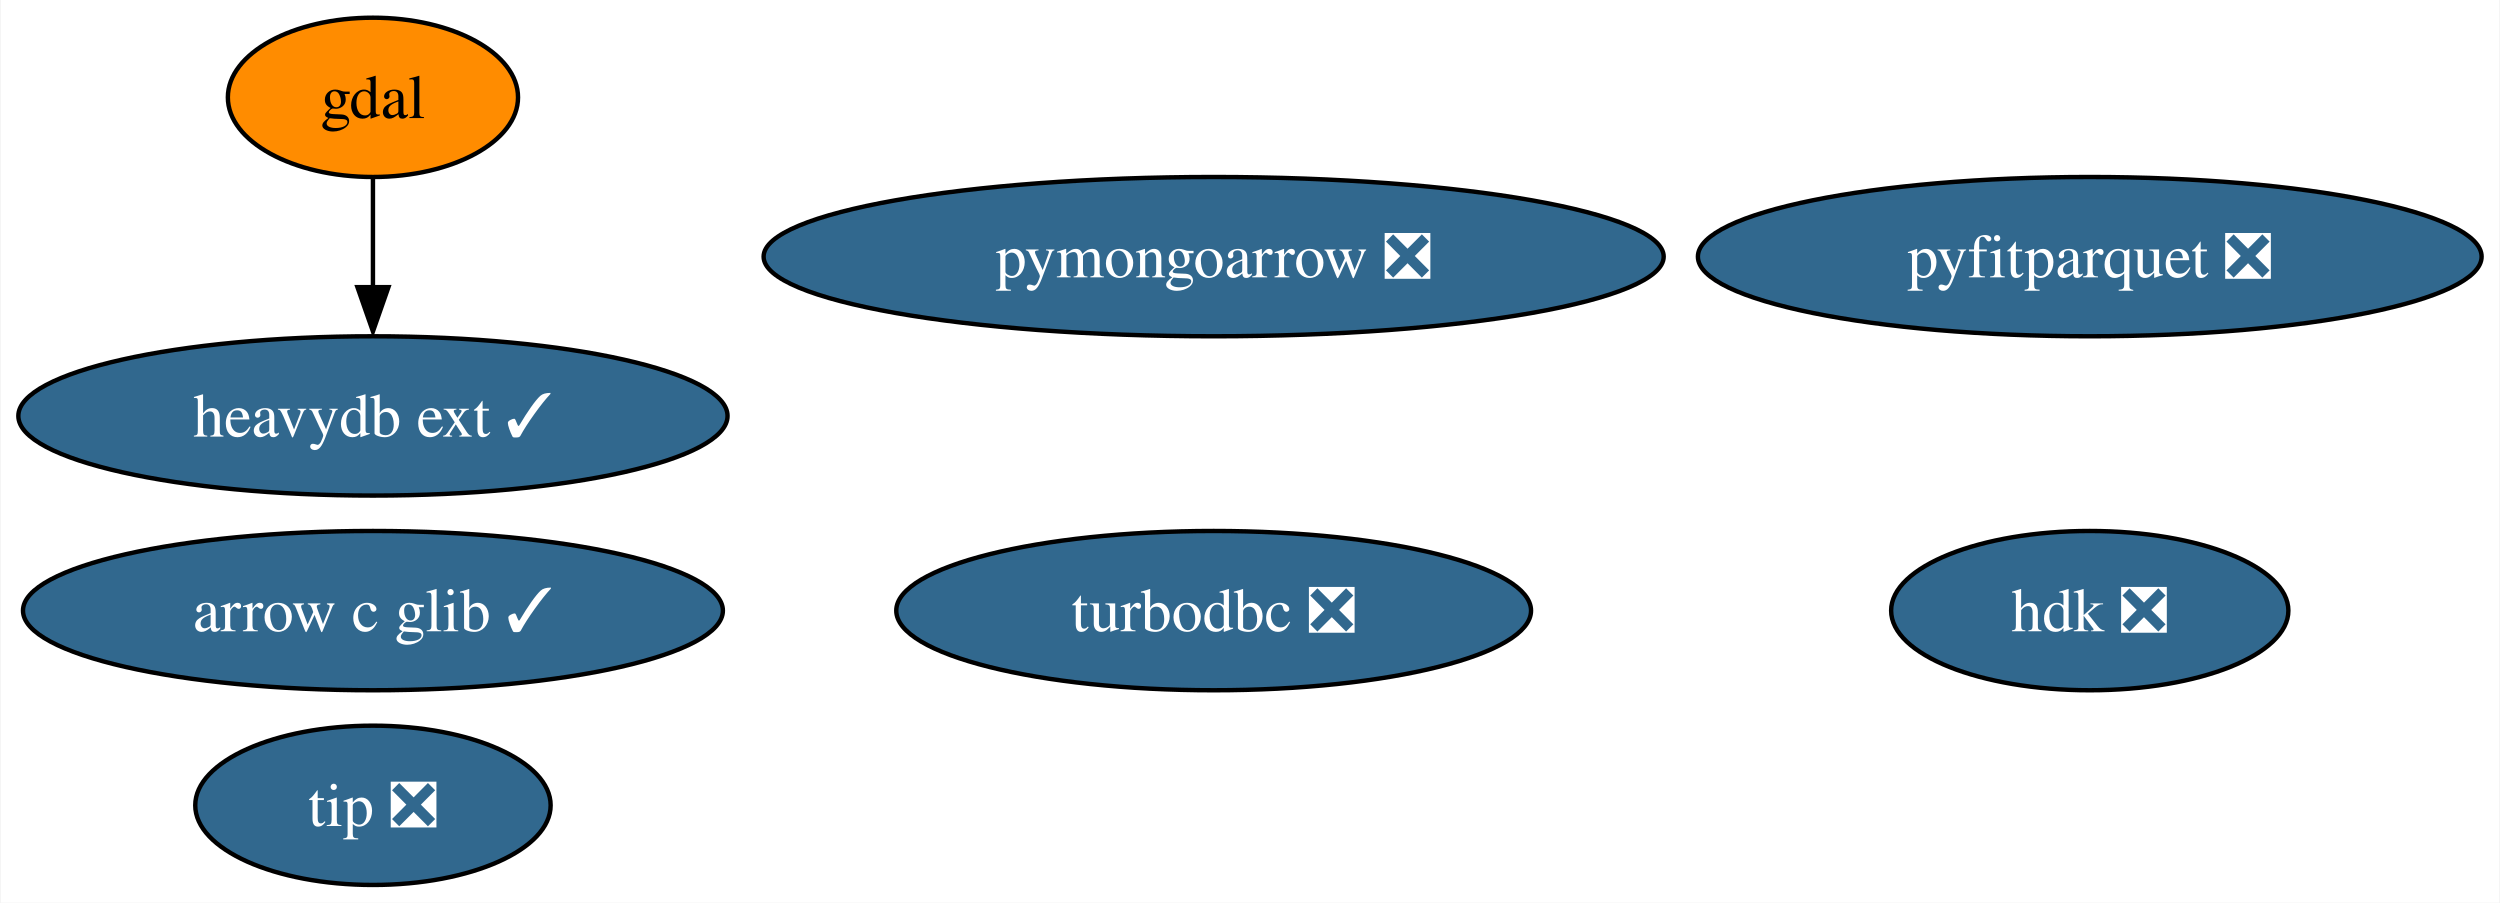
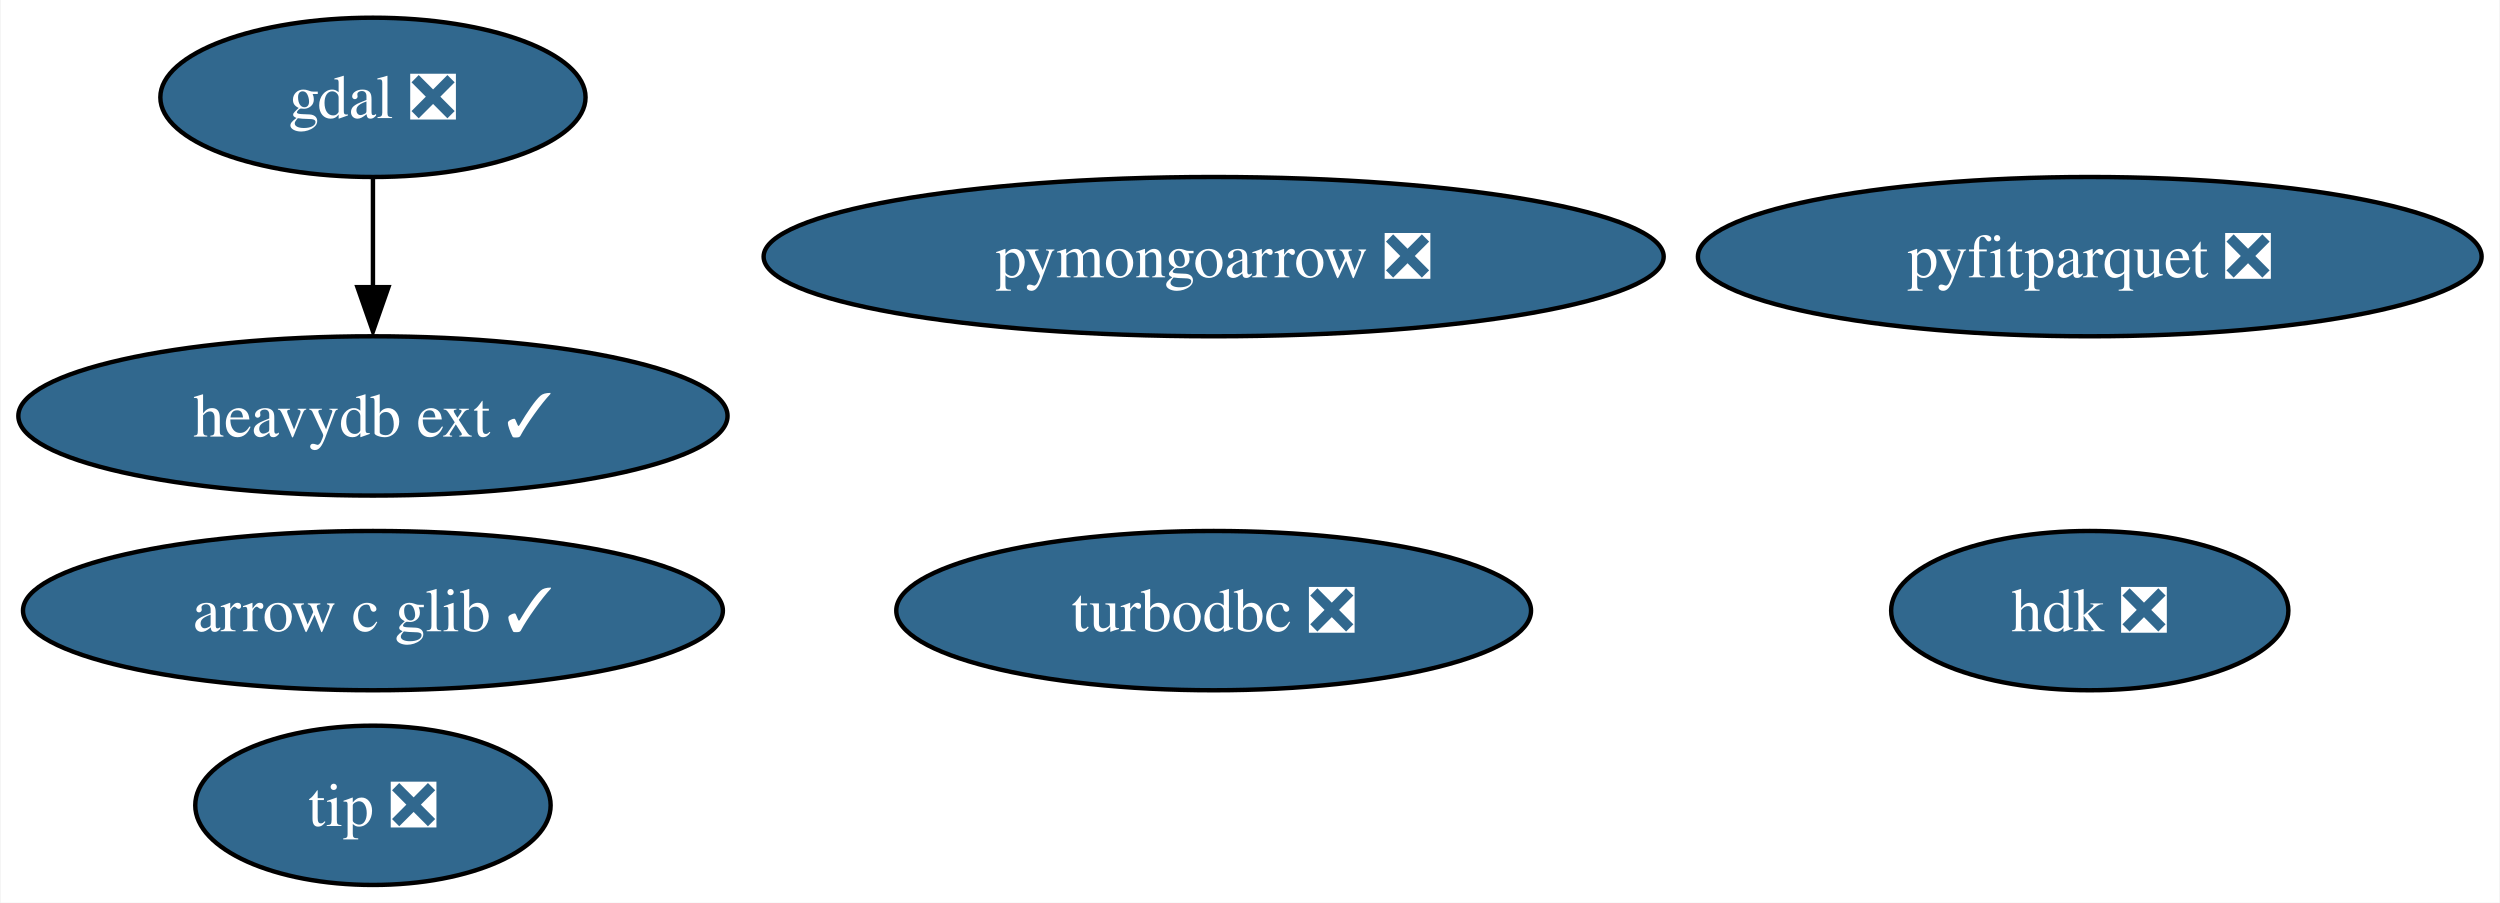
<svg xmlns="http://www.w3.org/2000/svg" xmlns:xlink="http://www.w3.org/1999/xlink" width="565pt" height="204pt" viewBox="0.00 0.00 564.71 204.00">
  <g id="graph0" class="graph" transform="scale(1 1) rotate(0) translate(4 200)">
    <polygon fill="white" stroke="none" points="-4,4 -4,-200 560.71,-200 560.71,4 -4,4" />
    <g id="node1" class="node">
      <g id="a_node1">
-         <a xlink:href="https://github.com/conda-forge/gdal-feedstock" xlink:title="gdal">
-           <ellipse fill="#ff8c00" stroke="black" cx="80.14" cy="-178" rx="32.79" ry="18" />
-           <text text-anchor="middle" x="80.14" y="-173.32" font-family="Times,serif" font-size="14.00">gdal</text>
+         <a xlink:href="https://github.com/conda-forge/gdal-feedstock/pull/799" xlink:title="gdal ❎">
+           <ellipse fill="#31688e" stroke="black" cx="80.14" cy="-178" rx="48.05" ry="18" />
+           <text text-anchor="middle" x="80.14" y="-173.32" font-family="Times,serif" font-size="14.00" fill="white">gdal ❎</text>
        </a>
      </g>
    </g>
    <g id="node5" class="node">
      <g id="a_node5">
        <a xlink:href="https://github.com/conda-forge/heavydb-ext-feedstock/pull/54" xlink:title="heavydb ext ✓">
          <ellipse fill="#31688e" stroke="black" cx="80.14" cy="-106" rx="80.14" ry="18" />
          <text text-anchor="middle" x="80.14" y="-101.33" font-family="Times,serif" font-size="14.00" fill="white">heavydb ext ✓</text>
        </a>
      </g>
    </g>
    <g id="edge1" class="edge">
      <path fill="none" stroke="black" d="M80.14,-159.7C80.14,-152.24 80.14,-143.32 80.14,-134.97" />
      <polygon fill="black" stroke="black" points="83.64,-135.1 80.14,-125.1 76.64,-135.1 83.64,-135.1" />
    </g>
    <g id="node2" class="node">
      <g id="a_node2">
        <a xlink:href="https://github.com/conda-forge/turbodbc-feedstock/pull/99" xlink:title="turbodbc ❎">
          <ellipse fill="#31688e" stroke="black" cx="270.14" cy="-62" rx="71.73" ry="18" />
          <text text-anchor="middle" x="270.14" y="-57.33" font-family="Times,serif" font-size="14.00" fill="white">turbodbc ❎</text>
        </a>
      </g>
    </g>
    <g id="node3" class="node">
      <g id="a_node3">
        <a xlink:href="https://github.com/conda-forge/pyfitparquet-feedstock/pull/17" xlink:title="pyfitparquet ❎">
          <ellipse fill="#31688e" stroke="black" cx="468.14" cy="-142" rx="88.56" ry="18" />
          <text text-anchor="middle" x="468.14" y="-137.32" font-family="Times,serif" font-size="14.00" fill="white">pyfitparquet ❎</text>
        </a>
      </g>
    </g>
    <g id="node4" class="node">
      <g id="a_node4">
        <a xlink:href="https://github.com/conda-forge/pymongoarrow-feedstock/pull/22" xlink:title="pymongoarrow ❎">
          <ellipse fill="#31688e" stroke="black" cx="270.14" cy="-142" rx="101.71" ry="18" />
          <text text-anchor="middle" x="270.14" y="-137.32" font-family="Times,serif" font-size="14.00" fill="white">pymongoarrow ❎</text>
        </a>
      </g>
    </g>
    <g id="node6" class="node">
      <g id="a_node6">
        <a xlink:href="https://github.com/conda-forge/arrow-c-glib-feedstock/pull/16" xlink:title="arrow c glib ✓">
          <ellipse fill="#31688e" stroke="black" cx="80.14" cy="-62" rx="79.09" ry="18" />
          <text text-anchor="middle" x="80.14" y="-57.33" font-family="Times,serif" font-size="14.00" fill="white">arrow c glib ✓</text>
        </a>
      </g>
    </g>
    <g id="node7" class="node">
      <g id="a_node7">
        <a xlink:href="https://github.com/conda-forge/hdk-feedstock/pull/35" xlink:title="hdk ❎">
          <ellipse fill="#31688e" stroke="black" cx="468.14" cy="-62" rx="44.89" ry="18" />
          <text text-anchor="middle" x="468.14" y="-57.33" font-family="Times,serif" font-size="14.00" fill="white">hdk ❎</text>
        </a>
      </g>
    </g>
    <g id="node8" class="node">
      <g id="a_node8">
        <a xlink:href="https://github.com/conda-forge/tip-feedstock/pull/19" xlink:title="tip ❎">
          <ellipse fill="#31688e" stroke="black" cx="80.14" cy="-18" rx="40.16" ry="18" />
          <text text-anchor="middle" x="80.14" y="-13.32" font-family="Times,serif" font-size="14.00" fill="white">tip ❎</text>
        </a>
      </g>
    </g>
  </g>
</svg>
